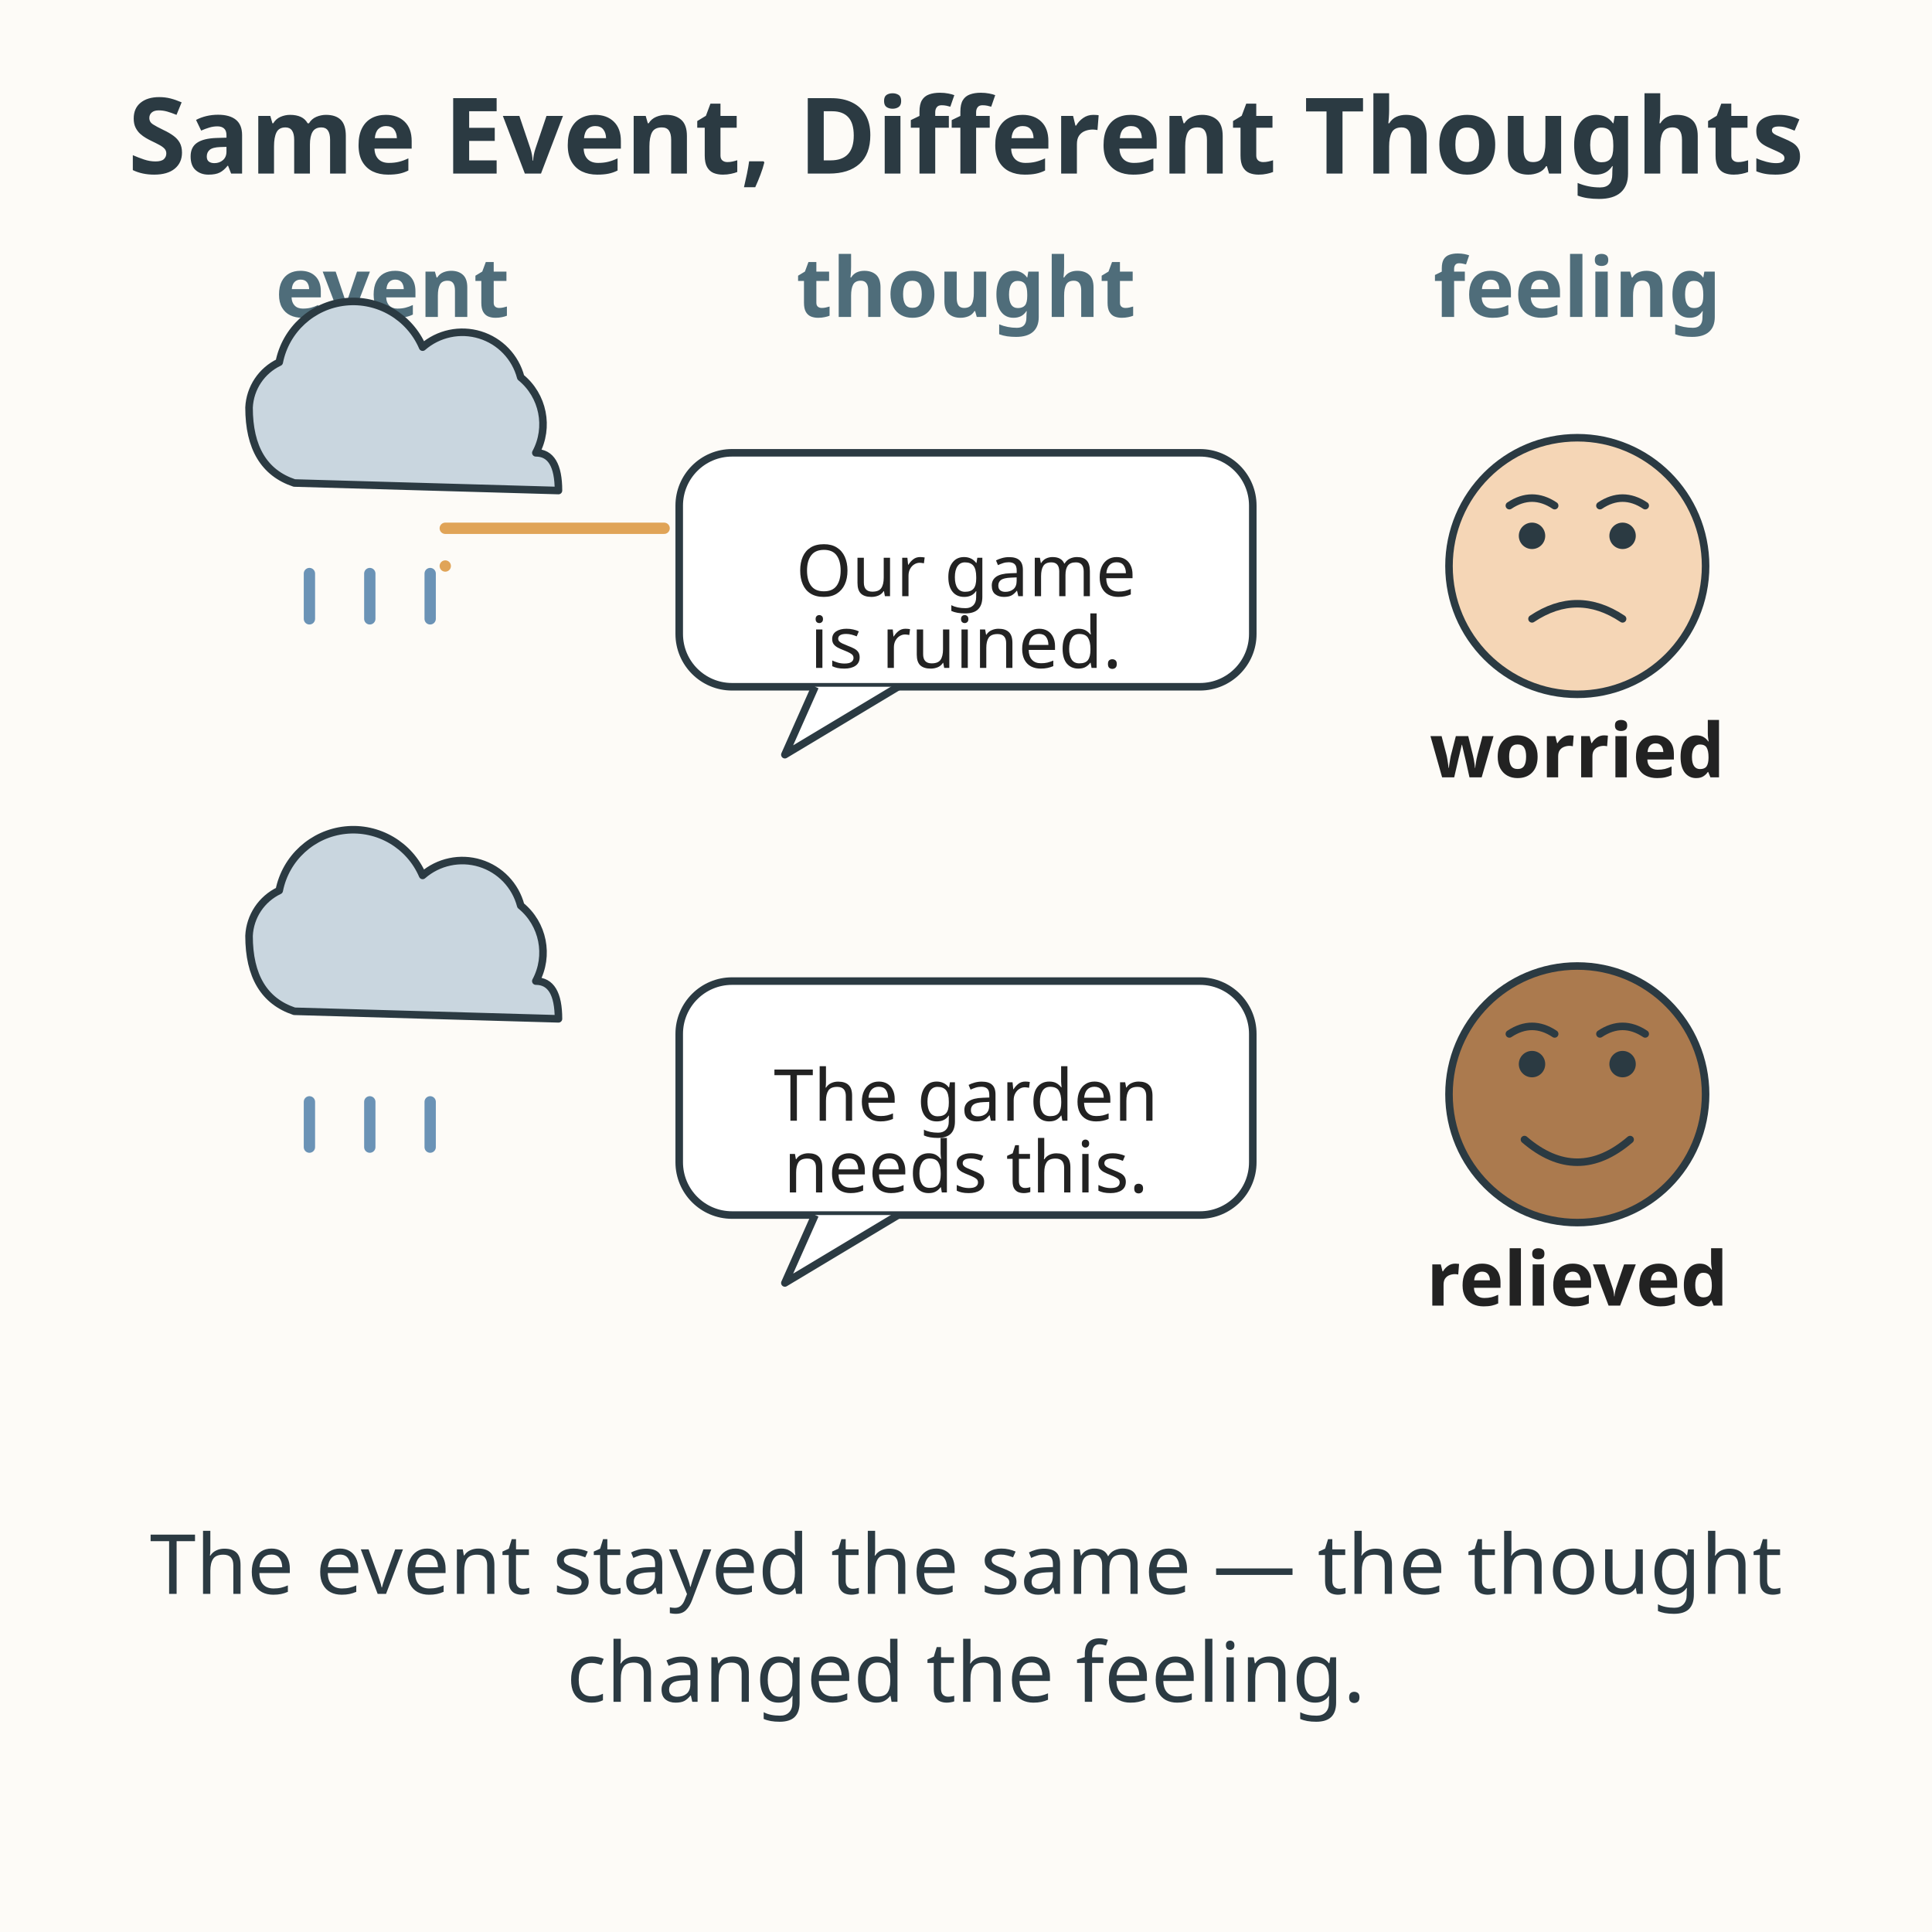
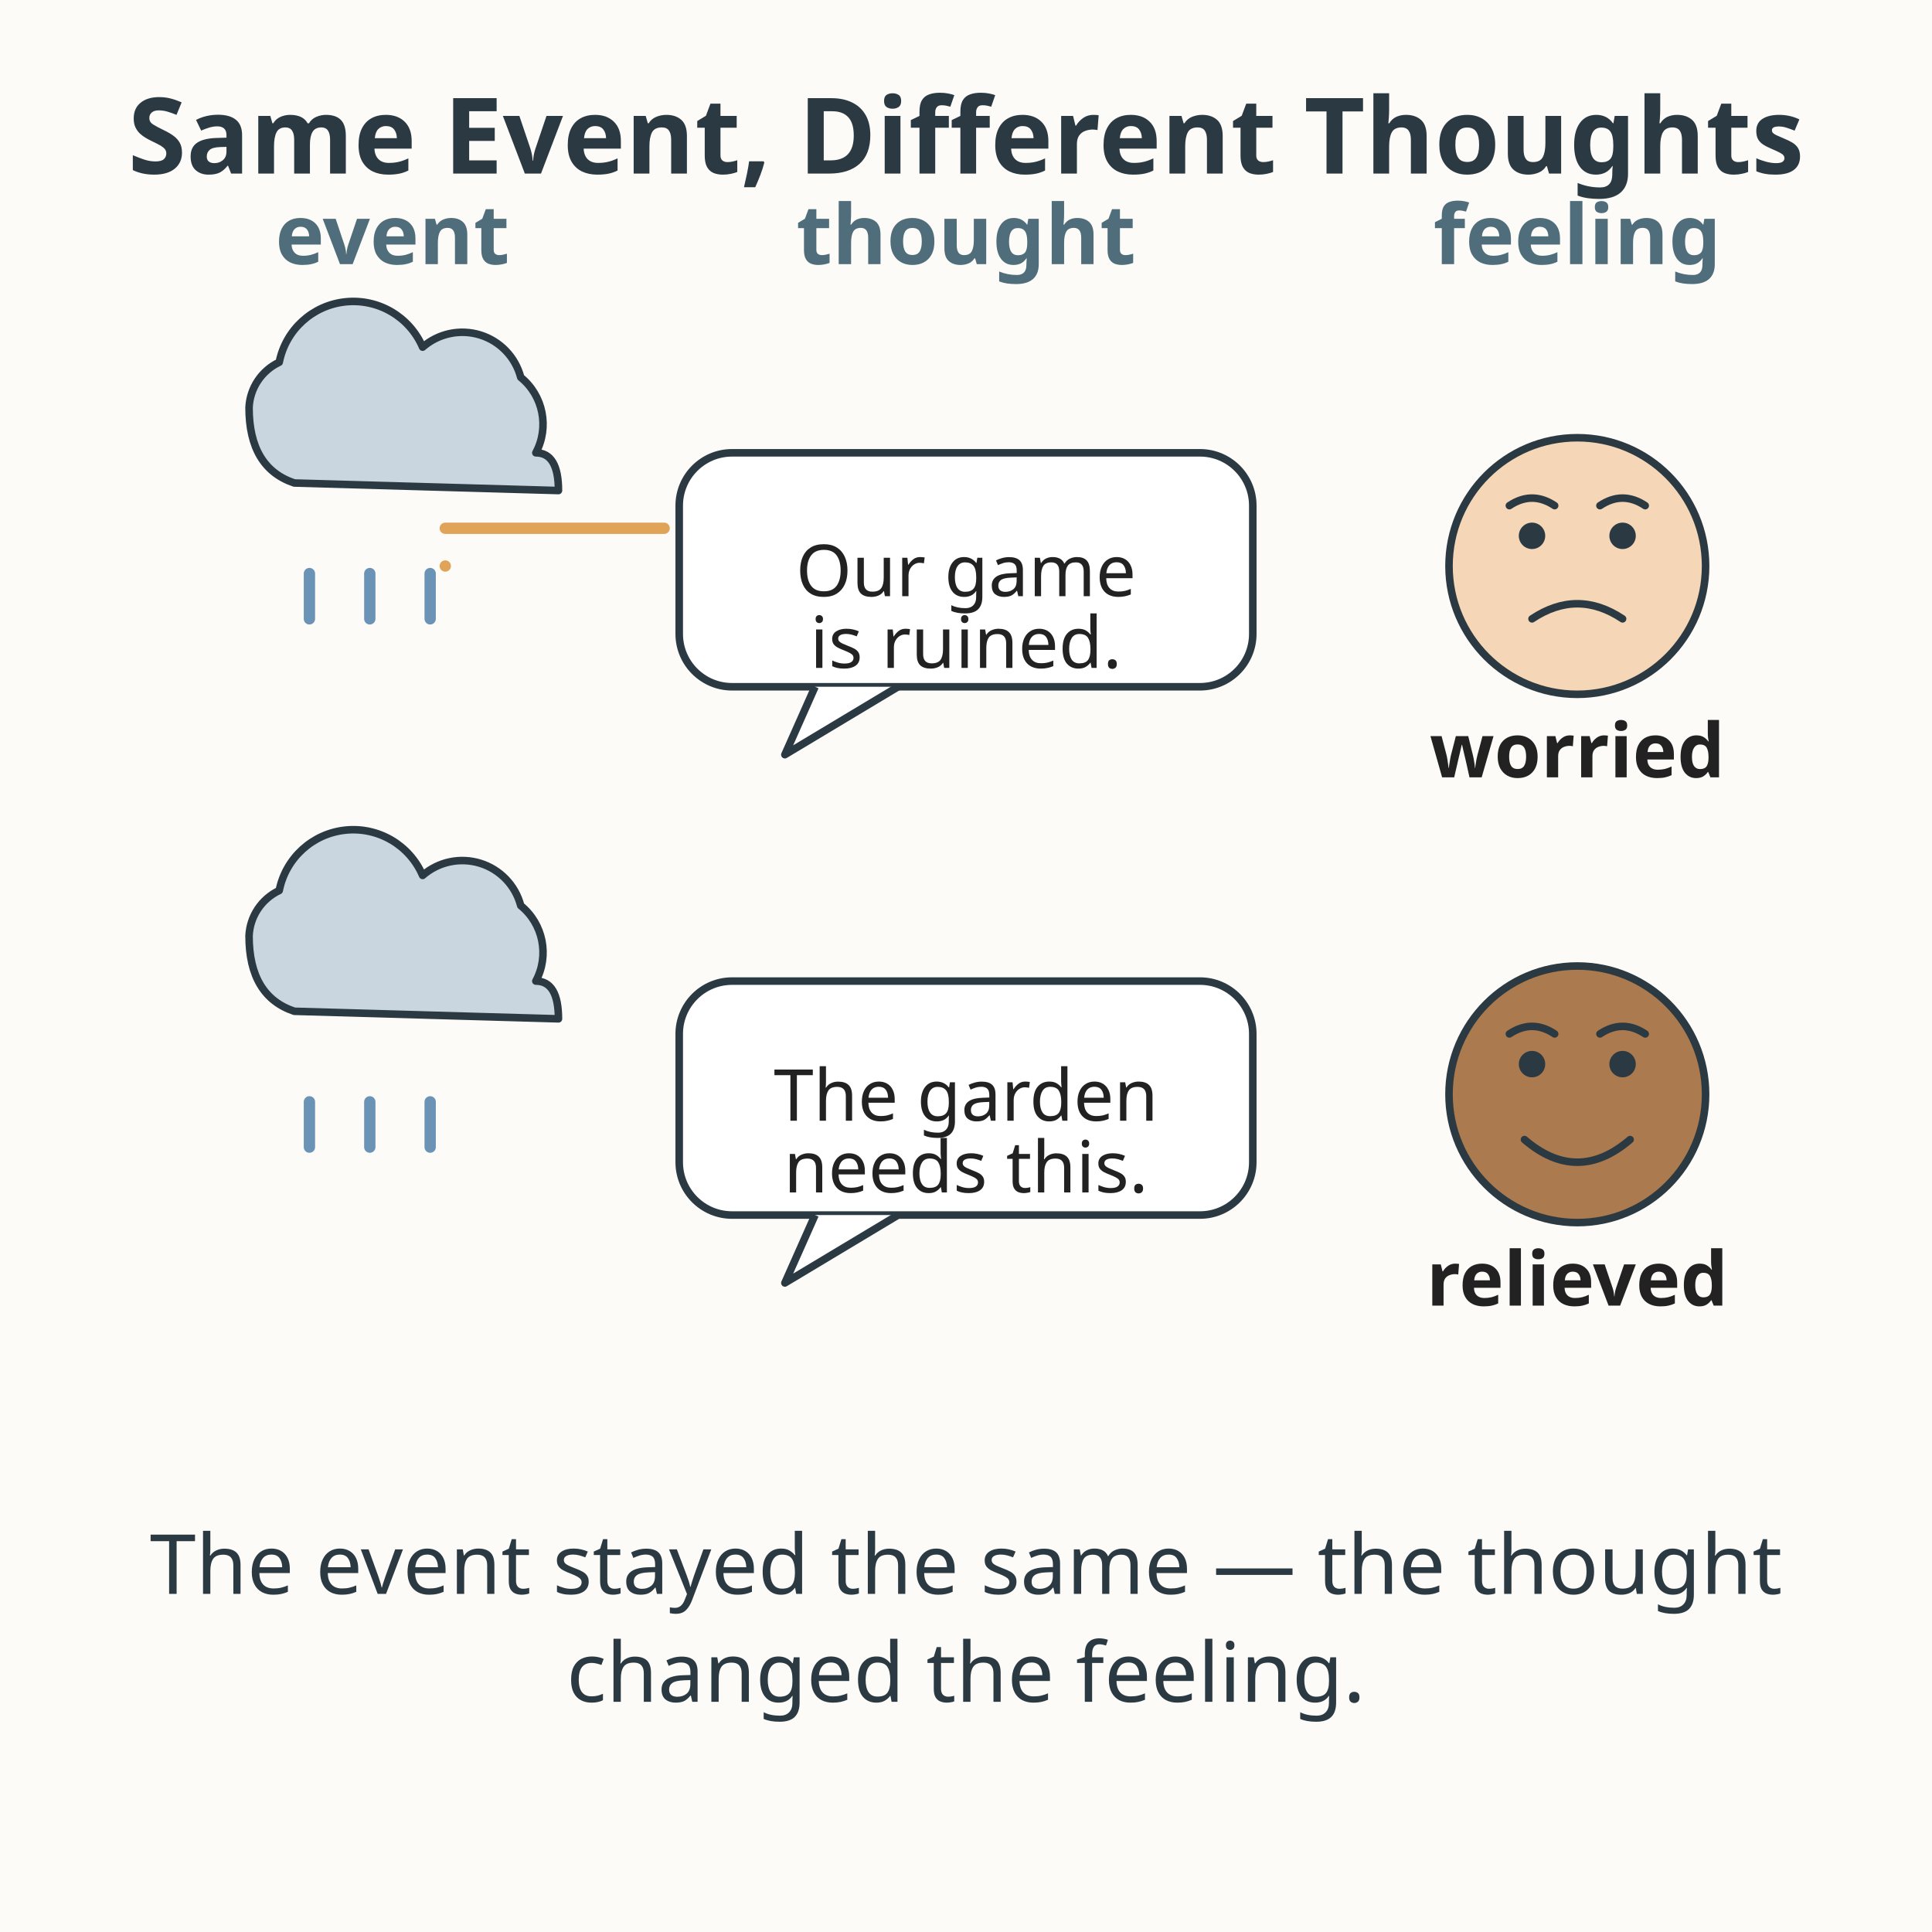
<svg xmlns="http://www.w3.org/2000/svg" viewBox="0 0 512 512" role="img" aria-labelledby="title-L-05-002-01-thoughts-shape-feelings desc-L-05-002-01-thoughts-shape-feelings">
  <rect width="512" height="512" fill="#fdfbf7" />
  <text x="256" y="46" text-anchor="middle" font-family="sans-serif" font-size="28" font-weight="bold" fill="#2b3a42">Same Event, Different Thoughts</text>
-   <text x="104" y="84" text-anchor="middle" font-family="sans-serif" font-size="22" font-weight="bold" fill="#4f6d7a">event</text>
-   <text x="256" y="84" text-anchor="middle" font-family="sans-serif" font-size="22" font-weight="bold" fill="#4f6d7a">thought</text>
-   <text x="418" y="84" text-anchor="middle" font-family="sans-serif" font-size="22" font-weight="bold" fill="#4f6d7a">feeling</text>
+   <text x="104" y="70" text-anchor="middle" font-family="sans-serif" font-size="22" font-weight="bold" fill="#4f6d7a">event</text>
+   <text x="256" y="70" text-anchor="middle" font-family="sans-serif" font-size="22" font-weight="bold" fill="#4f6d7a">thought</text>
+   <text x="418" y="70" text-anchor="middle" font-family="sans-serif" font-size="22" font-weight="bold" fill="#4f6d7a">feeling</text>
  <g stroke="#2b3a42" stroke-width="2" fill="none" stroke-linecap="round" stroke-linejoin="round">
    <path d="M78 128 q-12 -4 -12 -20 a14 14 0 0 1 8 -12 a20 20 0 0 1 38 -4 a16 16 0 0 1 26 8 a16 16 0 0 1 4 20 q6 0 6 10 z" fill="#c9d6df" />
  </g>
  <g stroke="#6b93b6" stroke-width="3" stroke-linecap="round">
    <line x1="82" y1="152" x2="82" y2="164" />
    <line x1="98" y1="152" x2="98" y2="164" />
    <line x1="114" y1="152" x2="114" y2="164" />
  </g>
  <rect x="180" y="120" width="152" height="62" rx="14" fill="#ffffff" stroke="#2b3a42" stroke-width="2" />
  <path d="M216 182 L208 200 L238 182" fill="#ffffff" stroke="#2b3a42" stroke-width="2" stroke-linejoin="round" />
  <text x="256" y="158" text-anchor="middle" font-family="sans-serif" font-size="19" fill="#222222">Our game</text>
  <text x="256" y="177" text-anchor="middle" font-family="sans-serif" font-size="19" fill="#222222">is ruined.</text>
  <circle cx="418" cy="150" r="34" fill="#f5d6b6" stroke="#2b3a42" stroke-width="2" />
  <circle cx="406" cy="142" r="3.5" fill="#2b3a42" />
  <circle cx="430" cy="142" r="3.5" fill="#2b3a42" />
  <path d="M400 134 Q406 130 412 134" fill="none" stroke="#2b3a42" stroke-width="2" stroke-linecap="round" />
  <path d="M424 134 Q430 130 436 134" fill="none" stroke="#2b3a42" stroke-width="2" stroke-linecap="round" />
  <path d="M406 164 Q418 156 430 164" fill="none" stroke="#2b3a42" stroke-width="2" stroke-linecap="round" />
  <text x="418" y="206" text-anchor="middle" font-family="sans-serif" font-size="20" font-weight="bold" fill="#222222">worried</text>
  <g stroke="#2b3a42" stroke-width="2" fill="none" stroke-linecap="round" stroke-linejoin="round">
    <path d="M78 268 q-12 -4 -12 -20 a14 14 0 0 1 8 -12 a20 20 0 0 1 38 -4 a16 16 0 0 1 26 8 a16 16 0 0 1 4 20 q6 0 6 10 z" fill="#c9d6df" />
  </g>
  <g stroke="#6b93b6" stroke-width="3" stroke-linecap="round">
    <line x1="82" y1="292" x2="82" y2="304" />
    <line x1="98" y1="292" x2="98" y2="304" />
    <line x1="114" y1="292" x2="114" y2="304" />
  </g>
  <rect x="180" y="260" width="152" height="62" rx="14" fill="#ffffff" stroke="#2b3a42" stroke-width="2" />
  <path d="M216 322 L208 340 L238 322" fill="#ffffff" stroke="#2b3a42" stroke-width="2" stroke-linejoin="round" />
  <text x="256" y="297" text-anchor="middle" font-family="sans-serif" font-size="19" fill="#222222">The garden</text>
  <text x="256" y="316" text-anchor="middle" font-family="sans-serif" font-size="19" fill="#222222">needs this.</text>
  <circle cx="418" cy="290" r="34" fill="#ab7a4e" stroke="#2b3a42" stroke-width="2" />
  <circle cx="406" cy="282" r="3.5" fill="#2b3a42" />
  <circle cx="430" cy="282" r="3.5" fill="#2b3a42" />
  <path d="M400 274 Q406 270 412 274" fill="none" stroke="#2b3a42" stroke-width="2" stroke-linecap="round" />
  <path d="M424 274 Q430 270 436 274" fill="none" stroke="#2b3a42" stroke-width="2" stroke-linecap="round" />
  <path d="M404 302 Q418 314 432 302" fill="none" stroke="#2b3a42" stroke-width="2" stroke-linecap="round" />
  <text x="418" y="346" text-anchor="middle" font-family="sans-serif" font-size="20" font-weight="bold" fill="#222222">relieved</text>
  <text x="256" y="422.4" text-anchor="middle" font-family="sans-serif" font-size="22" fill="#2b3a42">The event stayed the same — the thought</text>
  <text x="256" y="451" text-anchor="middle" font-family="sans-serif" font-size="22" fill="#2b3a42">changed the feeling.</text>
  <g stroke="#e0a458" stroke-width="3" fill="none" stroke-linecap="round" stroke-linejoin="round">
    <path d="M118 140 L176 140" marker-end="none" />
    <path d="M118 150 L118 150" />
  </g>
</svg>
